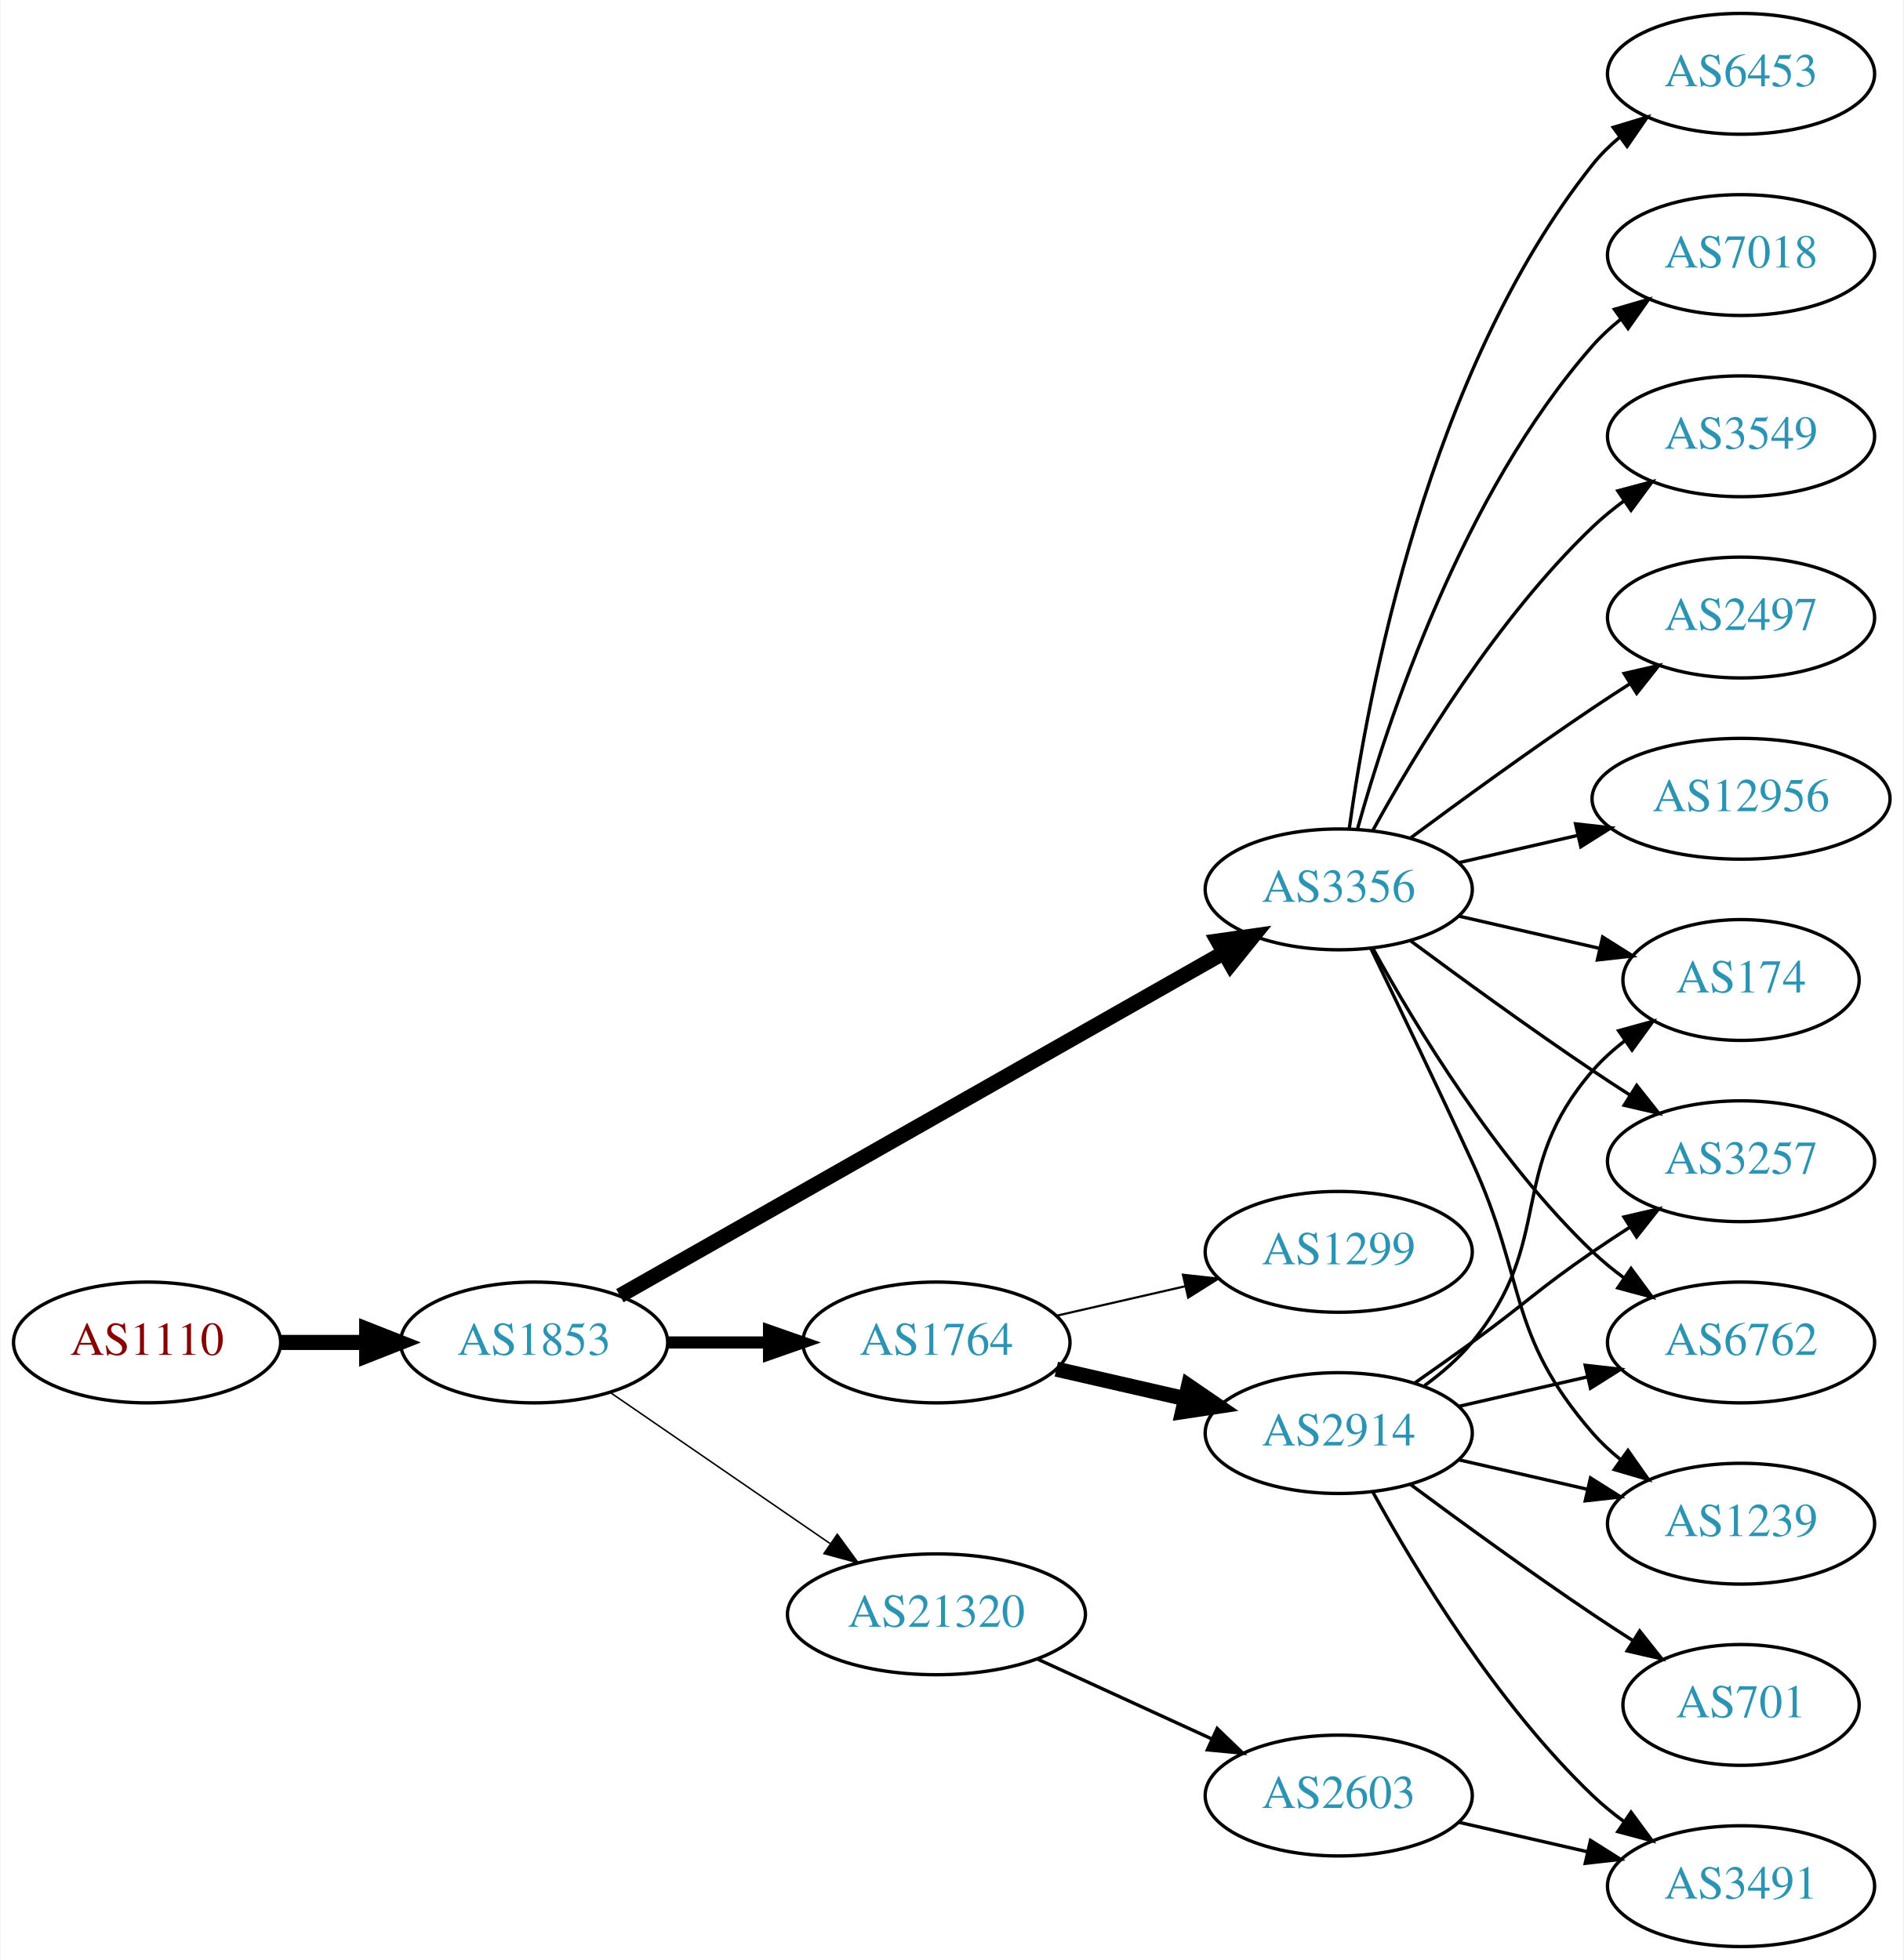
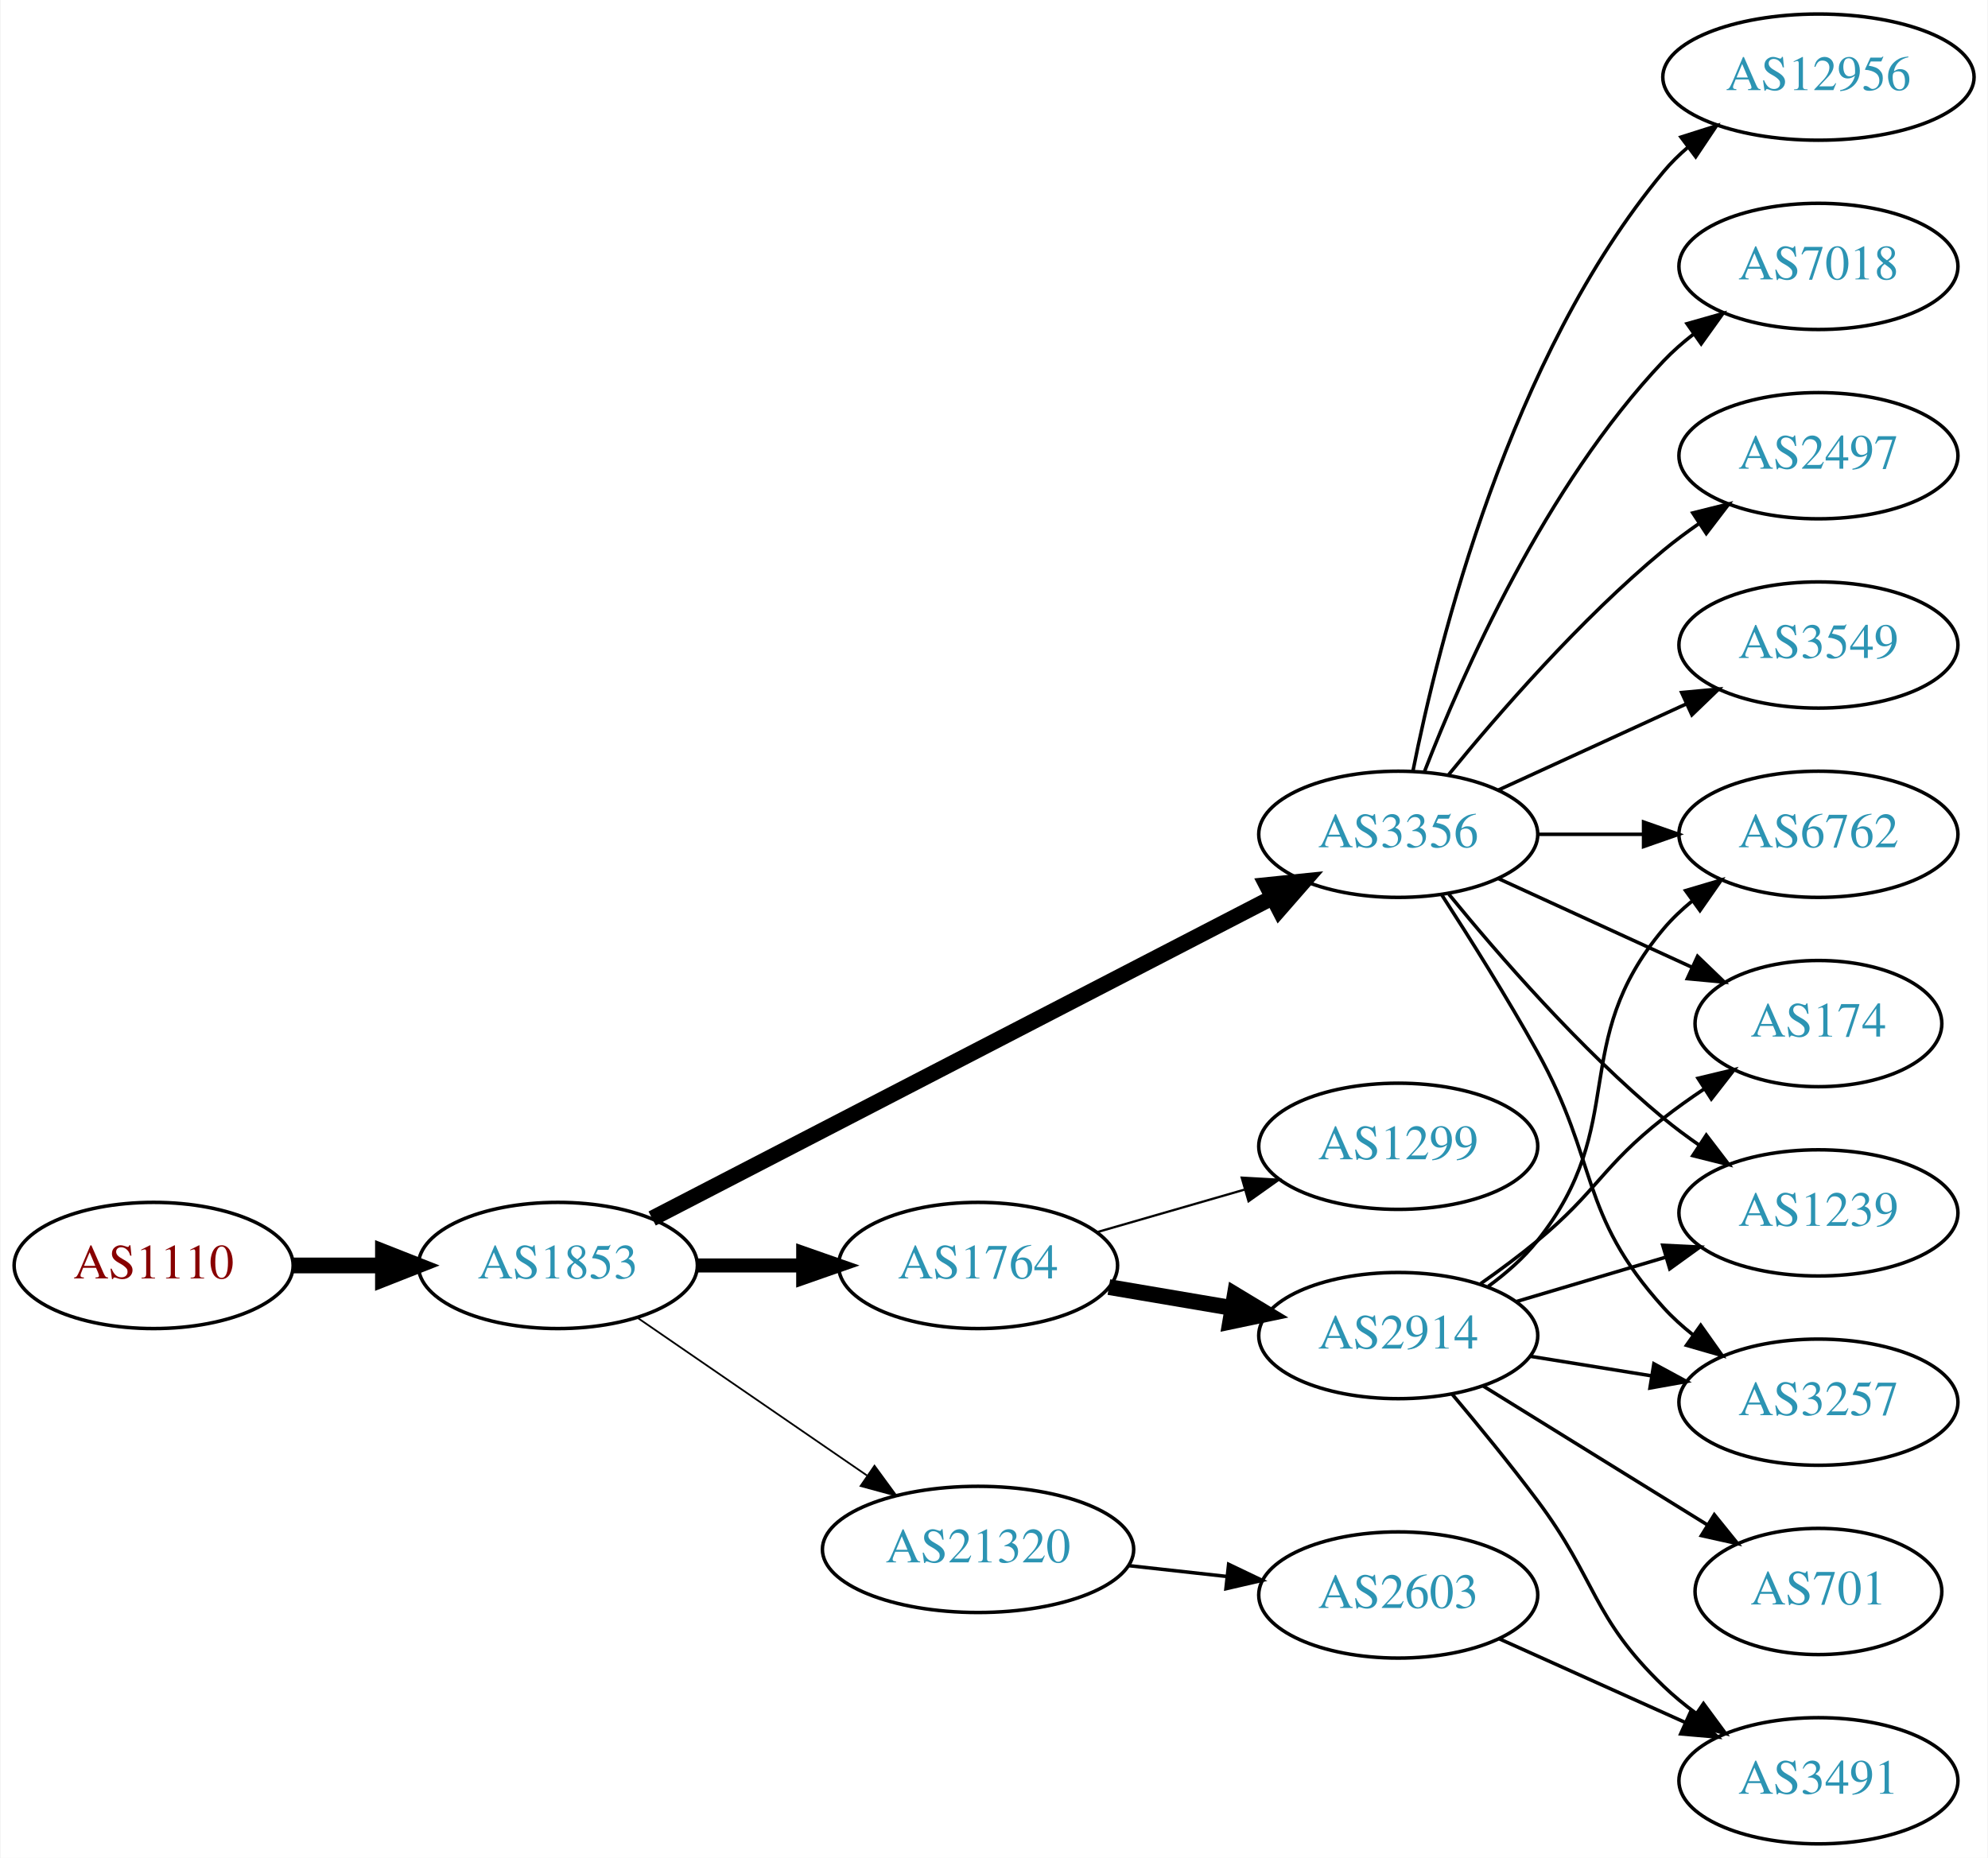
- <svg xmlns="http://www.w3.org/2000/svg" xmlns:xlink="http://www.w3.org/1999/xlink" width="567pt" height="584pt" viewBox="0.00 0.00 566.66 584.00">
-   <g id="graph0" class="graph" transform="scale(1 1) rotate(0) translate(4 580)">
-     <polygon fill="white" stroke="none" points="-4,4 -4,-580 562.663,-580 562.663,4 -4,4" />
+ <svg xmlns="http://www.w3.org/2000/svg" xmlns:xlink="http://www.w3.org/1999/xlink" width="567pt" height="530pt" viewBox="0.00 0.00 566.66 530.00">
+   <g id="graph0" class="graph" transform="scale(1 1) rotate(0) translate(4 526)">
+     <polygon fill="white" stroke="none" points="-4,4 -4,-526 562.663,-526 562.663,4 -4,4" />
    <g id="node1" class="node">
      <g id="a_node1">
        <a xlink:href="/asn/1110" xlink:title="AS1110 ~ University of Innsbruck [AT]">
-           <ellipse fill="#ffffff" stroke="black" cx="39.647" cy="-180" rx="39.794" ry="18" />
-           <text text-anchor="middle" x="39.647" y="-176.3" font-family="Times,serif" font-size="14.00" fill="#880000">AS1110</text>
+           <ellipse fill="#ffffff" stroke="black" cx="39.647" cy="-165" rx="39.794" ry="18" />
+           <text text-anchor="middle" x="39.647" y="-161.3" font-family="Times,serif" font-size="14.00" fill="#880000">AS1110</text>
        </a>
      </g>
    </g>
    <g id="node2" class="node">
      <g id="a_node2">
        <a xlink:href="/asn/1853" xlink:title="AS1853 ~ ACOnet Backbone [AT]">
-           <ellipse fill="#ffffff" stroke="black" cx="154.939" cy="-180" rx="39.794" ry="18" />
-           <text text-anchor="middle" x="154.939" y="-176.3" font-family="Times,serif" font-size="14.00" fill="#2c94b3">AS1853</text>
+           <ellipse fill="#ffffff" stroke="black" cx="154.939" cy="-165" rx="39.794" ry="18" />
+           <text text-anchor="middle" x="154.939" y="-161.3" font-family="Times,serif" font-size="14.00" fill="#2c94b3">AS1853</text>
        </a>
      </g>
    </g>
    <g id="edge1" class="edge">
-       <path fill="none" stroke="black" stroke-width="4.5" d="M79.319,-180C87.522,-180 96.286,-180 104.818,-180" />
-       <polygon fill="black" stroke="black" stroke-width="4.5" points="105.057,-183.938 115.057,-180 105.057,-176.063 105.057,-183.938" />
+       <path fill="none" stroke="black" stroke-width="4.5" d="M79.319,-165C87.522,-165 96.286,-165 104.818,-165" />
+       <polygon fill="black" stroke="black" stroke-width="4.5" points="105.057,-168.938 115.057,-165 105.057,-161.063 105.057,-168.938" />
    </g>
    <g id="node3" class="node">
      <g id="a_node3">
-         <a xlink:href="/asn/1764" xlink:title="AS1764 ~ NEXTLAYER-AS [AT]">
-           <ellipse fill="#ffffff" stroke="black" cx="274.782" cy="-180" rx="39.794" ry="18" />
-           <text text-anchor="middle" x="274.782" y="-176.3" font-family="Times,serif" font-size="14.00" fill="#2c94b3">AS1764</text>
+         <a xlink:href="/asn/3356" xlink:title="AS3356 ~ Level 3 Parent, LLC [US]">
+           <ellipse fill="#ffffff" stroke="black" cx="394.625" cy="-288" rx="39.794" ry="18" />
+           <text text-anchor="middle" x="394.625" y="-284.3" font-family="Times,serif" font-size="14.00" fill="#2c94b3">AS3356</text>
        </a>
      </g>
    </g>
    <g id="edge2" class="edge">
-       <path fill="none" stroke="black" stroke-width="3.6" d="M194.852,-180C204.405,-180 214.755,-180 224.718,-180" />
-       <polygon fill="black" stroke="black" stroke-width="3.6" points="224.91,-183.5 234.91,-180 224.91,-176.5 224.91,-183.5" />
+       <path fill="none" stroke="black" stroke-width="4.5" d="M181.828,-178.397C224.692,-200.579 310.445,-244.955 358.651,-269.901" />
+       <polygon fill="black" stroke="black" stroke-width="4.5" points="357.077,-273.52 367.768,-274.619 360.696,-266.526 357.077,-273.52" />
    </g>
    <g id="node4" class="node">
      <g id="a_node4">
-         <a xlink:href="/asn/3356" xlink:title="AS3356 ~ Level 3 Parent, LLC [US]">
-           <ellipse fill="#ffffff" stroke="black" cx="394.625" cy="-315" rx="39.794" ry="18" />
-           <text text-anchor="middle" x="394.625" y="-311.3" font-family="Times,serif" font-size="14.00" fill="#2c94b3">AS3356</text>
+         <a xlink:href="/asn/1764" xlink:title="AS1764 ~ NEXTLAYER-AS [AT]">
+           <ellipse fill="#ffffff" stroke="black" cx="274.782" cy="-165" rx="39.794" ry="18" />
+           <text text-anchor="middle" x="274.782" y="-161.3" font-family="Times,serif" font-size="14.00" fill="#2c94b3">AS1764</text>
        </a>
      </g>
    </g>
    <g id="edge3" class="edge">
-       <path fill="none" stroke="black" stroke-width="4.5" d="M180.481,-193.939C223.381,-218.305 312.036,-268.659 360.392,-296.125" />
-       <polygon fill="black" stroke="black" stroke-width="4.5" points="358.577,-299.622 369.217,-301.137 362.466,-292.774 358.577,-299.622" />
+       <path fill="none" stroke="black" stroke-width="4" d="M194.852,-165C204.405,-165 214.755,-165 224.718,-165" />
+       <polygon fill="black" stroke="black" stroke-width="4" points="224.91,-168.5 234.91,-165 224.91,-161.5 224.91,-168.5" />
    </g>
    <g id="node5" class="node">
      <g id="a_node5">
        <a xlink:href="/asn/21320" xlink:title="AS21320 ~ GEANT Vereniging [EU]">
-           <ellipse fill="#ffffff" stroke="black" cx="274.782" cy="-99" rx="44.393" ry="18" />
-           <text text-anchor="middle" x="274.782" y="-95.3" font-family="Times,serif" font-size="14.00" fill="#2c94b3">AS21320</text>
+           <ellipse fill="#ffffff" stroke="black" cx="274.782" cy="-84" rx="44.393" ry="18" />
+           <text text-anchor="middle" x="274.782" y="-80.3" font-family="Times,serif" font-size="14.00" fill="#2c94b3">AS21320</text>
        </a>
      </g>
    </g>
    <g id="edge4" class="edge">
-       <path fill="none" stroke="black" stroke-width="0.45" d="M177.554,-165.143C195.926,-152.515 222.519,-134.236 243.095,-120.093" />
-       <polygon fill="black" stroke="black" stroke-width="0.45" points="245.246,-122.862 251.504,-114.313 241.281,-117.093 245.246,-122.862" />
+       <path fill="none" stroke="black" stroke-width="0.5" d="M177.554,-150.143C195.926,-137.515 222.519,-119.236 243.095,-105.093" />
+       <polygon fill="black" stroke="black" stroke-width="0.5" points="245.246,-107.862 251.504,-99.313 241.281,-102.093 245.246,-107.862" />
    </g>
    <g id="node6" class="node">
      <g id="a_node6">
-         <a xlink:href="/asn/2914" xlink:title="AS2914 ~ NTT America, Inc. [US]">
-           <ellipse fill="#ffffff" stroke="black" cx="394.625" cy="-153" rx="39.794" ry="18" />
-           <text text-anchor="middle" x="394.625" y="-149.3" font-family="Times,serif" font-size="14.00" fill="#2c94b3">AS2914</text>
+         <a xlink:href="/asn/6762" xlink:title="AS6762 ~ TELECOM ITALIA SPARKLE S.p.A. [IT]">
+           <ellipse fill="#ffffff" stroke="black" cx="514.467" cy="-288" rx="39.794" ry="18" />
+           <text text-anchor="middle" x="514.467" y="-284.3" font-family="Times,serif" font-size="14.00" fill="#2c94b3">AS6762</text>
        </a>
      </g>
    </g>
    <g id="edge5" class="edge">
-       <path fill="none" stroke="black" stroke-width="4.5" d="M310.501,-172.045C322.501,-169.296 336.122,-166.175 348.815,-163.267" />
-       <polygon fill="black" stroke="black" stroke-width="4.5" points="349.878,-167.063 358.746,-160.991 348.119,-159.387 349.878,-167.063" />
+       <path fill="none" stroke="black" d="M434.537,-288C444.091,-288 454.44,-288 464.403,-288" />
+       <polygon fill="black" stroke="black" points="464.595,-291.5 474.595,-288 464.595,-284.5 464.595,-291.5" />
    </g>
    <g id="node7" class="node">
      <g id="a_node7">
-         <a xlink:href="/asn/1299" xlink:title="AS1299 ~ Telia Carrier [EU]">
-           <ellipse fill="#ffffff" stroke="black" cx="394.625" cy="-207" rx="39.794" ry="18" />
-           <text text-anchor="middle" x="394.625" y="-203.3" font-family="Times,serif" font-size="14.00" fill="#2c94b3">AS1299</text>
+         <a xlink:href="/asn/2497" xlink:title="AS2497 ~ Internet Initiative Japan Inc. [JP]">
+           <ellipse fill="#ffffff" stroke="black" cx="514.467" cy="-396" rx="39.794" ry="18" />
+           <text text-anchor="middle" x="514.467" y="-392.3" font-family="Times,serif" font-size="14.00" fill="#2c94b3">AS2497</text>
        </a>
      </g>
    </g>
    <g id="edge6" class="edge">
-       <path fill="none" stroke="black" stroke-width="0.643" d="M310.501,-187.955C322.501,-190.704 336.122,-193.825 348.815,-196.733" />
-       <polygon fill="black" stroke="black" stroke-width="0.643" points="348.217,-200.187 358.746,-199.009 349.78,-193.364 348.217,-200.187" />
+       <path fill="none" stroke="black" d="M409.044,-305.065C423.158,-322.375 446.573,-349.345 470.271,-369 473.487,-371.668 476.988,-374.27 480.558,-376.741" />
+       <polygon fill="black" stroke="black" points="478.636,-379.666 488.915,-382.236 482.482,-373.817 478.636,-379.666" />
    </g>
    <g id="node8" class="node">
      <g id="a_node8">
-         <a xlink:href="/asn/6762" xlink:title="AS6762 ~ TELECOM ITALIA SPARKLE S.p.A. [IT]">
-           <ellipse fill="#ffffff" stroke="black" cx="514.467" cy="-180" rx="39.794" ry="18" />
-           <text text-anchor="middle" x="514.467" y="-176.3" font-family="Times,serif" font-size="14.00" fill="#2c94b3">AS6762</text>
-         </a>
-       </g>
-     </g>
-     <g id="edge21" class="edge">
-       <path fill="none" stroke="black" d="M404.866,-297.287C417.411,-274.439 441.588,-234.389 470.271,-207 473.139,-204.261 476.328,-201.653 479.637,-199.215" />
-       <polygon fill="black" stroke="black" points="481.7,-202.044 487.996,-193.523 477.761,-196.258 481.7,-202.044" />
+         <a xlink:href="/asn/174" xlink:title="AS174 ~ Cogent Communications [US]">
+           <ellipse fill="#ffffff" stroke="black" cx="514.467" cy="-234" rx="35.194" ry="18" />
+           <text text-anchor="middle" x="514.467" y="-230.3" font-family="Times,serif" font-size="14.00" fill="#2c94b3">AS174</text>
+         </a>
+       </g>
+     </g>
+     <g id="edge7" class="edge">
+       <path fill="none" stroke="black" d="M423.253,-275.339C439.67,-267.817 460.651,-258.202 478.248,-250.139" />
+       <polygon fill="black" stroke="black" points="479.993,-253.189 487.625,-245.842 477.076,-246.826 479.993,-253.189" />
    </g>
    <g id="node9" class="node">
      <g id="a_node9">
+         <a xlink:href="/asn/3549" xlink:title="AS3549 ~ Level 3 Parent, LLC [US]">
+           <ellipse fill="#ffffff" stroke="black" cx="514.467" cy="-342" rx="39.794" ry="18" />
+           <text text-anchor="middle" x="514.467" y="-338.3" font-family="Times,serif" font-size="14.00" fill="#2c94b3">AS3549</text>
+         </a>
+       </g>
+     </g>
+     <g id="edge8" class="edge">
+       <path fill="none" stroke="black" d="M423.253,-300.661C439.21,-307.973 459.481,-317.261 476.764,-325.181" />
+       <polygon fill="black" stroke="black" points="475.462,-328.435 486.011,-329.419 478.378,-322.071 475.462,-328.435" />
+     </g>
+     <g id="node10" class="node">
+       <g id="a_node10">
        <a xlink:href="/asn/1239" xlink:title="AS1239 ~ Sprint [US]">
-           <ellipse fill="#ffffff" stroke="black" cx="514.467" cy="-126" rx="39.794" ry="18" />
-           <text text-anchor="middle" x="514.467" y="-122.3" font-family="Times,serif" font-size="14.00" fill="#2c94b3">AS1239</text>
-         </a>
-       </g>
-     </g>
-     <g id="edge15" class="edge">
-       <path fill="none" stroke="black" d="M404.206,-297.367C412.13,-281.002 424.166,-255.935 434.271,-234 450.755,-198.219 444.437,-182.742 470.271,-153 472.736,-150.162 475.573,-147.523 478.59,-145.094" />
-       <polygon fill="black" stroke="black" points="480.777,-147.833 486.868,-139.164 476.701,-142.142 480.777,-147.833" />
+           <ellipse fill="#ffffff" stroke="black" cx="514.467" cy="-180" rx="39.794" ry="18" />
+           <text text-anchor="middle" x="514.467" y="-176.3" font-family="Times,serif" font-size="14.00" fill="#2c94b3">AS1239</text>
+         </a>
+       </g>
+     </g>
+     <g id="edge9" class="edge">
+       <path fill="none" stroke="black" d="M409.044,-270.935C423.158,-253.625 446.573,-226.655 470.271,-207 473.487,-204.332 476.988,-201.73 480.558,-199.259" />
+       <polygon fill="black" stroke="black" points="482.482,-202.183 488.915,-193.764 478.636,-196.334 482.482,-202.183" />
+     </g>
+     <g id="node11" class="node">
+       <g id="a_node11">
+         <a xlink:href="/asn/12956" xlink:title="AS12956 ~ TELXIUS [ES]">
+           <ellipse fill="#ffffff" stroke="black" cx="514.467" cy="-504" rx="44.393" ry="18" />
+           <text text-anchor="middle" x="514.467" y="-500.3" font-family="Times,serif" font-size="14.00" fill="#2c94b3">AS12956</text>
+         </a>
+       </g>
+     </g>
+     <g id="edge10" class="edge">
+       <path fill="none" stroke="black" d="M398.823,-306.073C405.987,-342.141 426.261,-424.125 470.271,-477 472.364,-479.515 474.755,-481.867 477.313,-484.051" />
+       <polygon fill="black" stroke="black" points="475.262,-486.887 485.361,-490.091 479.464,-481.289 475.262,-486.887" />
    </g>
    <g id="node12" class="node">
      <g id="a_node12">
-         <a xlink:href="/asn/174" xlink:title="AS174 ~ Cogent Communications [US]">
-           <ellipse fill="#ffffff" stroke="black" cx="514.467" cy="-288" rx="35.194" ry="18" />
-           <text text-anchor="middle" x="514.467" y="-284.3" font-family="Times,serif" font-size="14.00" fill="#2c94b3">AS174</text>
-         </a>
-       </g>
-     </g>
-     <g id="edge16" class="edge">
-       <path fill="none" stroke="black" d="M430.344,-307.045C443.436,-304.045 458.459,-300.604 472.099,-297.478" />
-       <polygon fill="black" stroke="black" points="473.241,-300.807 482.207,-295.162 471.677,-293.984 473.241,-300.807" />
+         <a xlink:href="/asn/7018" xlink:title="AS7018 ~ AT&amp;T Services, Inc. [US]">
+           <ellipse fill="#ffffff" stroke="black" cx="514.467" cy="-450" rx="39.794" ry="18" />
+           <text text-anchor="middle" x="514.467" y="-446.3" font-family="Times,serif" font-size="14.00" fill="#2c94b3">AS7018</text>
+         </a>
+       </g>
+     </g>
+     <g id="edge11" class="edge">
+       <path fill="none" stroke="black" d="M402.148,-305.994C412.898,-333.728 436.555,-387.429 470.271,-423 472.857,-425.728 475.774,-428.294 478.843,-430.677" />
+       <polygon fill="black" stroke="black" points="476.997,-433.658 487.191,-436.543 481.021,-427.93 476.997,-433.658" />
    </g>
    <g id="node13" class="node">
      <g id="a_node13">
        <a xlink:href="/asn/3257" xlink:title="AS3257 ~ GTT [DE]">
-           <ellipse fill="#ffffff" stroke="black" cx="514.467" cy="-234" rx="39.794" ry="18" />
-           <text text-anchor="middle" x="514.467" y="-230.3" font-family="Times,serif" font-size="14.00" fill="#2c94b3">AS3257</text>
-         </a>
-       </g>
-     </g>
-     <g id="edge14" class="edge">
-       <path fill="none" stroke="black" d="M415.955,-299.723C430.817,-288.696 451.562,-273.593 470.271,-261 473.82,-258.611 477.57,-256.161 481.319,-253.758" />
-       <polygon fill="black" stroke="black" points="483.387,-256.591 489.967,-248.288 479.645,-250.675 483.387,-256.591" />
+           <ellipse fill="#ffffff" stroke="black" cx="514.467" cy="-126" rx="39.794" ry="18" />
+           <text text-anchor="middle" x="514.467" y="-122.3" font-family="Times,serif" font-size="14.00" fill="#2c94b3">AS3257</text>
+         </a>
+       </g>
+     </g>
+     <g id="edge12" class="edge">
+       <path fill="none" stroke="black" d="M407.091,-270.64C415.042,-258.361 425.699,-241.406 434.271,-226 451.861,-194.389 446.008,-179.832 470.271,-153 472.792,-150.212 475.666,-147.606 478.707,-145.198" />
+       <polygon fill="black" stroke="black" points="480.891,-147.94 487.018,-139.297 476.838,-142.232 480.891,-147.94" />
    </g>
    <g id="node14" class="node">
      <g id="a_node14">
-         <a xlink:href="/asn/2497" xlink:title="AS2497 ~ Internet Initiative Japan Inc. [JP]">
-           <ellipse fill="#ffffff" stroke="black" cx="514.467" cy="-396" rx="39.794" ry="18" />
-           <text text-anchor="middle" x="514.467" y="-392.3" font-family="Times,serif" font-size="14.00" fill="#2c94b3">AS2497</text>
+         <a xlink:href="/asn/2914" xlink:title="AS2914 ~ NTT America, Inc. [US]">
+           <ellipse fill="#ffffff" stroke="black" cx="394.625" cy="-145" rx="39.794" ry="18" />
+           <text text-anchor="middle" x="394.625" y="-141.3" font-family="Times,serif" font-size="14.00" fill="#2c94b3">AS2914</text>
        </a>
      </g>
    </g>
    <g id="edge13" class="edge">
-       <path fill="none" stroke="black" d="M415.955,-330.277C430.817,-341.304 451.562,-356.407 470.271,-369 473.82,-371.389 477.57,-373.839 481.319,-376.242" />
-       <polygon fill="black" stroke="black" points="479.645,-379.325 489.967,-381.712 483.387,-373.409 479.645,-379.325" />
+       <path fill="none" stroke="black" stroke-width="4.5" d="M312.1,-158.836C323.189,-156.954 335.536,-154.859 347.199,-152.879" />
+       <polygon fill="black" stroke="black" stroke-width="4.5" points="348.023,-156.733 357.223,-151.178 346.706,-148.969 348.023,-156.733" />
    </g>
    <g id="node15" class="node">
      <g id="a_node15">
-         <a xlink:href="/asn/12956" xlink:title="AS12956 ~ TELXIUS [ES]">
-           <ellipse fill="#ffffff" stroke="black" cx="514.467" cy="-342" rx="44.393" ry="18" />
-           <text text-anchor="middle" x="514.467" y="-338.3" font-family="Times,serif" font-size="14.00" fill="#2c94b3">AS12956</text>
-         </a>
-       </g>
+         <a xlink:href="/asn/1299" xlink:title="AS1299 ~ Telia Carrier [EU]">
+           <ellipse fill="#ffffff" stroke="black" cx="394.625" cy="-199" rx="39.794" ry="18" />
+           <text text-anchor="middle" x="394.625" y="-195.3" font-family="Times,serif" font-size="14.00" fill="#2c94b3">AS1299</text>
+         </a>
+       </g>
+     </g>
+     <g id="edge14" class="edge">
+       <path fill="none" stroke="black" stroke-width="0.643" d="M308.608,-174.471C321.65,-178.234 336.831,-182.614 350.725,-186.623" />
+       <polygon fill="black" stroke="black" stroke-width="0.643" points="349.988,-190.053 360.566,-189.462 351.928,-183.327 349.988,-190.053" />
+     </g>
+     <g id="node18" class="node">
+       <g id="a_node18">
+         <a xlink:href="/asn/2603" xlink:title="AS2603 ~ NORDUnet [NO]">
+           <ellipse fill="#ffffff" stroke="black" cx="394.625" cy="-71" rx="39.794" ry="18" />
+           <text text-anchor="middle" x="394.625" y="-67.3" font-family="Times,serif" font-size="14.00" fill="#2c94b3">AS2603</text>
+         </a>
+       </g>
+     </g>
+     <g id="edge21" class="edge">
+       <path fill="none" stroke="black" d="M317.661,-79.38C326.697,-78.383 336.319,-77.322 345.57,-76.301" />
+       <polygon fill="black" stroke="black" points="346.251,-79.748 355.807,-75.172 345.483,-72.79 346.251,-79.748" />
    </g>
    <g id="edge17" class="edge">
-       <path fill="none" stroke="black" d="M430.344,-322.955C441.482,-325.507 454.018,-328.379 465.911,-331.104" />
-       <polygon fill="black" stroke="black" points="465.176,-334.526 475.705,-333.348 466.739,-327.703 465.176,-334.526" />
+       <path fill="none" stroke="black" d="M420.327,-159.058C425.415,-162.779 430.395,-167.135 434.271,-172 460.857,-205.374 442.84,-228.317 470.271,-261 472.687,-263.879 475.492,-266.546 478.489,-268.993" />
+       <polygon fill="black" stroke="black" points="476.582,-271.932 486.739,-274.946 480.679,-266.256 476.582,-271.932" />
+     </g>
+     <g id="edge20" class="edge">
+       <path fill="none" stroke="black" d="M418.15,-159.824C423.557,-163.629 429.223,-167.829 434.271,-172 451.474,-186.214 452.71,-193.231 470.271,-207 473.892,-209.839 477.826,-212.64 481.795,-215.3" />
+       <polygon fill="black" stroke="black" points="480.131,-218.391 490.435,-220.86 483.92,-212.505 480.131,-218.391" />
+     </g>
+     <g id="edge16" class="edge">
+       <path fill="none" stroke="black" d="M428.138,-154.657C441.294,-158.564 456.666,-163.13 470.71,-167.301" />
+       <polygon fill="black" stroke="black" points="470.069,-170.761 480.651,-170.253 472.062,-164.051 470.069,-170.761" />
+     </g>
+     <g id="edge18" class="edge">
+       <path fill="none" stroke="black" d="M432.265,-139.092C443.239,-137.323 455.422,-135.359 466.943,-133.501" />
+       <polygon fill="black" stroke="black" points="467.534,-136.951 476.85,-131.904 466.42,-130.04 467.534,-136.951" />
    </g>
    <g id="node16" class="node">
      <g id="a_node16">
-         <a xlink:href="/asn/6453" xlink:title="AS6453 ~ TATA COMMUNICATIONS (AMERICA) INC [US]">
-           <ellipse fill="#ffffff" stroke="black" cx="514.467" cy="-558" rx="39.794" ry="18" />
-           <text text-anchor="middle" x="514.467" y="-554.3" font-family="Times,serif" font-size="14.00" fill="#2c94b3">AS6453</text>
-         </a>
-       </g>
-     </g>
-     <g id="edge18" class="edge">
-       <path fill="none" stroke="black" d="M397.764,-333.17C403.264,-372.974 421.089,-469.233 470.271,-531 472.612,-533.94 475.367,-536.649 478.333,-539.121" />
-       <polygon fill="black" stroke="black" points="476.398,-542.042 486.539,-545.11 480.525,-536.388 476.398,-542.042" />
-     </g>
-     <g id="node17" class="node">
-       <g id="a_node17">
-         <a xlink:href="/asn/7018" xlink:title="AS7018 ~ AT&amp;T Services, Inc. [US]">
-           <ellipse fill="#ffffff" stroke="black" cx="514.467" cy="-504" rx="39.794" ry="18" />
-           <text text-anchor="middle" x="514.467" y="-500.3" font-family="Times,serif" font-size="14.00" fill="#2c94b3">AS7018</text>
-         </a>
-       </g>
-     </g>
-     <g id="edge19" class="edge">
-       <path fill="none" stroke="black" d="M400.197,-332.946C409.103,-364.995 431.387,-432.842 470.271,-477 472.755,-479.821 475.605,-482.449 478.63,-484.871" />
-       <polygon fill="black" stroke="black" points="476.748,-487.828 486.92,-490.791 480.816,-482.131 476.748,-487.828" />
-     </g>
-     <g id="node18" class="node">
-       <g id="a_node18">
-         <a xlink:href="/asn/3549" xlink:title="AS3549 ~ Level 3 Parent, LLC [US]">
-           <ellipse fill="#ffffff" stroke="black" cx="514.467" cy="-450" rx="39.794" ry="18" />
-           <text text-anchor="middle" x="514.467" y="-446.3" font-family="Times,serif" font-size="14.00" fill="#2c94b3">AS3549</text>
-         </a>
-       </g>
-     </g>
-     <g id="edge20" class="edge">
-       <path fill="none" stroke="black" d="M404.866,-332.713C417.411,-355.561 441.588,-395.611 470.271,-423 473.139,-425.739 476.328,-428.347 479.637,-430.785" />
-       <polygon fill="black" stroke="black" points="477.761,-433.742 487.996,-436.477 481.7,-427.956 477.761,-433.742" />
-     </g>
-     <g id="node19" class="node">
-       <g id="a_node19">
-         <a xlink:href="/asn/2603" xlink:title="AS2603 ~ NORDUnet [NO]">
-           <ellipse fill="#ffffff" stroke="black" cx="394.625" cy="-45" rx="39.794" ry="18" />
-           <text text-anchor="middle" x="394.625" y="-41.3" font-family="Times,serif" font-size="14.00" fill="#2c94b3">AS2603</text>
-         </a>
-       </g>
-     </g>
-     <g id="edge22" class="edge">
-       <path fill="none" stroke="black" d="M304.912,-85.652C320.523,-78.498 339.92,-69.609 356.593,-61.969" />
-       <polygon fill="black" stroke="black" points="358.412,-64.986 366.045,-57.638 355.496,-58.622 358.412,-64.986" />
-     </g>
-     <g id="edge7" class="edge">
-       <path fill="none" stroke="black" d="M430.344,-160.955C442.344,-163.704 455.965,-166.825 468.657,-169.733" />
-       <polygon fill="black" stroke="black" points="468.06,-173.187 478.589,-172.009 469.623,-166.364 468.06,-173.187" />
-     </g>
-     <g id="edge8" class="edge">
-       <path fill="none" stroke="black" d="M430.344,-145.045C442.344,-142.296 455.965,-139.175 468.657,-136.267" />
-       <polygon fill="black" stroke="black" points="469.623,-139.636 478.589,-133.991 468.06,-132.813 469.623,-139.636" />
-     </g>
-     <g id="node10" class="node">
-       <g id="a_node10">
        <a xlink:href="/asn/701" xlink:title="AS701 ~ UUNET [US]">
          <ellipse fill="#ffffff" stroke="black" cx="514.467" cy="-72" rx="35.194" ry="18" />
          <text text-anchor="middle" x="514.467" y="-68.3" font-family="Times,serif" font-size="14.00" fill="#2c94b3">AS701</text>
        </a>
      </g>
    </g>
-     <g id="edge9" class="edge">
-       <path fill="none" stroke="black" d="M415.955,-137.723C430.817,-126.696 451.562,-111.593 470.271,-99 474.088,-96.43 478.138,-93.79 482.169,-91.214" />
-       <polygon fill="black" stroke="black" points="484.273,-94.025 490.863,-85.729 480.538,-88.105 484.273,-94.025" />
-     </g>
-     <g id="node11" class="node">
-       <g id="a_node11">
+     <g id="edge15" class="edge">
+       <path fill="none" stroke="black" d="M418.906,-130.578C437.171,-119.263 462.754,-103.415 482.705,-91.056" />
+       <polygon fill="black" stroke="black" points="484.771,-93.893 491.429,-85.652 481.085,-87.943 484.771,-93.893" />
+     </g>
+     <g id="node17" class="node">
+       <g id="a_node17">
        <a xlink:href="/asn/3491" xlink:title="AS3491 ~ PCCW Global, Inc. [US]">
          <ellipse fill="#ffffff" stroke="black" cx="514.467" cy="-18" rx="39.794" ry="18" />
          <text text-anchor="middle" x="514.467" y="-14.3" font-family="Times,serif" font-size="14.00" fill="#2c94b3">AS3491</text>
        </a>
      </g>
    </g>
-     <g id="edge10" class="edge">
-       <path fill="none" stroke="black" d="M404.866,-135.287C417.411,-112.439 441.588,-72.389 470.271,-45 473.139,-42.261 476.328,-39.653 479.637,-37.215" />
-       <polygon fill="black" stroke="black" points="481.7,-40.044 487.996,-31.523 477.761,-34.258 481.7,-40.044" />
-     </g>
-     <g id="edge11" class="edge">
-       <path fill="none" stroke="black" d="M420.205,-167.156C425.3,-170.872 430.313,-175.201 434.271,-180 459.336,-210.394 444.437,-231.258 470.271,-261 473.077,-264.23 476.364,-267.203 479.852,-269.902" />
-       <polygon fill="black" stroke="black" points="478.003,-272.879 488.218,-275.69 481.986,-267.122 478.003,-272.879" />
-     </g>
-     <g id="edge12" class="edge">
-       <path fill="none" stroke="black" d="M417.382,-168.009C422.916,-171.879 428.835,-176.064 434.271,-180 450.471,-191.729 453.776,-195.689 470.271,-207 473.799,-209.419 477.537,-211.889 481.278,-214.302" />
-       <polygon fill="black" stroke="black" points="479.6,-217.382 489.919,-219.784 483.35,-211.472 479.6,-217.382" />
-     </g>
-     <g id="edge23" class="edge">
-       <path fill="none" stroke="black" d="M430.344,-37.045C442.344,-34.296 455.965,-31.175 468.657,-28.267" />
-       <polygon fill="black" stroke="black" points="469.623,-31.636 478.589,-25.991 468.06,-24.813 469.623,-31.636" />
+     <g id="edge19" class="edge">
+       <path fill="none" stroke="black" d="M409.959,-128.331C417.41,-119.477 426.549,-108.319 434.271,-98 451.332,-75.201 449.757,-64.749 470.271,-45 473.128,-42.249 476.31,-39.634 479.615,-37.191" />
+       <polygon fill="black" stroke="black" points="481.679,-40.02 487.968,-31.494 477.735,-34.237 481.679,-40.02" />
+     </g>
+     <g id="edge22" class="edge">
+       <path fill="none" stroke="black" d="M423.552,-58.44C439.402,-51.311 459.434,-42.301 476.566,-34.596" />
+       <polygon fill="black" stroke="black" points="478.056,-37.764 485.741,-30.47 475.185,-31.38 478.056,-37.764" />
    </g>
  </g>
</svg>
